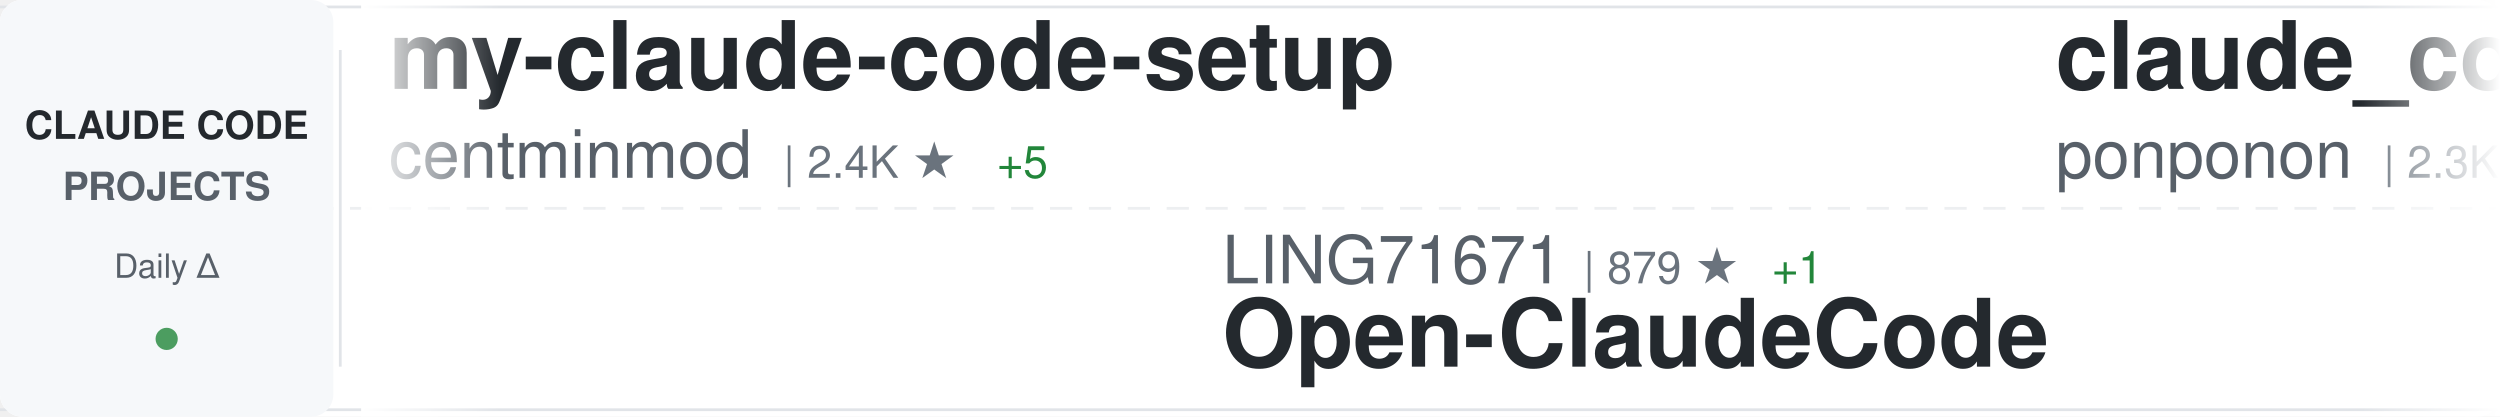
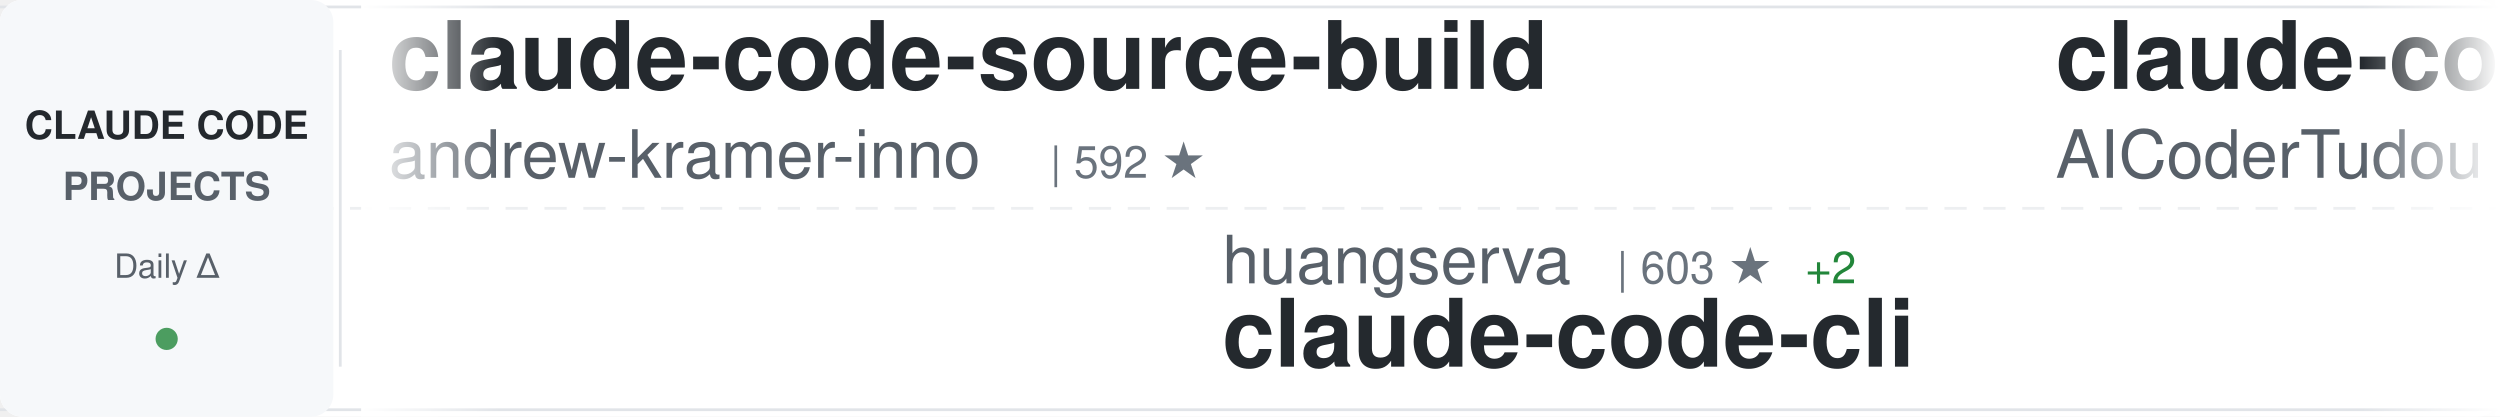
<svg xmlns="http://www.w3.org/2000/svg" width="900" height="150">
  <defs>
    <linearGradient id="awesomeLeftFade" x1="0%" y1="0%" x2="100%" y2="0%">
      <stop offset="0%" style="stop-color:#ffffff;stop-opacity:1" />
      <stop offset="100%" style="stop-color:#ffffff;stop-opacity:0" />
    </linearGradient>
    <linearGradient id="awesomeRightFade" x1="0%" y1="0%" x2="100%" y2="0%">
      <stop offset="0%" style="stop-color:#ffffff;stop-opacity:0" />
      <stop offset="100%" style="stop-color:#ffffff;stop-opacity:1" />
    </linearGradient>
  </defs>
  <rect width="900" height="150" fill="#ffffff" rx="8" />
  <rect x="0" y="2" width="900" height="1" fill="#e1e4e8" />
  <rect x="0" y="147" width="900" height="1" fill="#e1e4e8" />
  <line x1="0" y1="75" x2="900" y2="75" stroke="#e1e4e8" stroke-width="1" stroke-dasharray="8 6" opacity="0.6" />
  <rect x="0" y="0" width="120" height="150" fill="#f6f8fa" rx="8" />
  <text x="60" y="50" font-family="-apple-system, BlinkMacSystemFont, 'Segoe UI', Helvetica, Arial, sans-serif" font-size="14" font-weight="600" fill="#24292e" text-anchor="middle">CLAUDE CODE</text>
  <text x="60" y="72" font-family="-apple-system, BlinkMacSystemFont, 'Segoe UI', Helvetica, Arial, sans-serif" font-size="14" font-weight="600" fill="#586069" text-anchor="middle">PROJECTS</text>
  <text x="60" y="100" font-family="-apple-system, BlinkMacSystemFont, 'Segoe UI', Helvetica, Arial, sans-serif" font-size="12" font-weight="500" fill="#586069" text-anchor="middle">Daily Δ</text>
  <circle cx="60" cy="122" r="4" fill="#22863a" opacity="0.8" />
  <rect x="122" y="18" width="1" height="114" fill="#e1e4e8" />
  <clipPath id="awesomeTickerClip">
    <rect x="130" y="0" width="770" height="150" />
  </clipPath>
  <g clip-path="url(#awesomeTickerClip)">
    <g id="awesomeTickerItems">
      <animateTransform attributeName="transform" attributeType="XML" type="translate" from="0 0" to="-3000 0" dur="54s" repeatCount="indefinite" />
      <g transform="translate(0, 0)">
-         <text x="140" y="32" font-family="-apple-system, BlinkMacSystemFont, 'Segoe UI', Helvetica, Arial, sans-serif" font-size="34" font-weight="600" fill="#24292e">my-claude-code-setup</text>
-         <text x="140" y="64" font-family="-apple-system, BlinkMacSystemFont, 'Segoe UI', Helvetica, Arial, sans-serif" font-size="24" font-weight="400" fill="#586069">centminmod</text>
-         <text x="282" y="64" font-family="-apple-system, BlinkMacSystemFont, 'Segoe UI', Helvetica, Arial, sans-serif" font-size="16" font-weight="500" fill="#6a737d">| 2.4K ★</text>
-         <text x="359" y="64" font-family="-apple-system, BlinkMacSystemFont, 'Segoe UI', Helvetica, Arial, sans-serif" font-size="16" font-weight="500" fill="#22863a"> +5</text>
+         <text x="140" y="32" font-family="-apple-system, BlinkMacSystemFont, 'Segoe UI', Helvetica, Arial, sans-serif" font-size="34" font-weight="600" fill="#24292e">claude-code-source-build</text>
+         <text x="140" y="64" font-family="-apple-system, BlinkMacSystemFont, 'Segoe UI', Helvetica, Arial, sans-serif" font-size="24" font-weight="400" fill="#586069">andrew-kramer-inno</text>
+         <text x="378" y="64" font-family="-apple-system, BlinkMacSystemFont, 'Segoe UI', Helvetica, Arial, sans-serif" font-size="16" font-weight="500" fill="#6a737d">| 592 ★</text>
      </g>
      <g transform="translate(300, 0)">
-         <text x="140" y="102" font-family="-apple-system, BlinkMacSystemFont, 'Segoe UI', Helvetica, Arial, sans-serif" font-size="24" font-weight="400" fill="#586069">LING71671</text>
-         <text x="270" y="102" font-family="-apple-system, BlinkMacSystemFont, 'Segoe UI', Helvetica, Arial, sans-serif" font-size="16" font-weight="500" fill="#6a737d">| 879 ★</text>
-         <text x="338" y="102" font-family="-apple-system, BlinkMacSystemFont, 'Segoe UI', Helvetica, Arial, sans-serif" font-size="16" font-weight="500" fill="#22863a"> +1</text>
-         <text x="140" y="132" font-family="-apple-system, BlinkMacSystemFont, 'Segoe UI', Helvetica, Arial, sans-serif" font-size="34" font-weight="600" fill="#24292e">Open-ClaudeCode</text>
+         <text x="140" y="102" font-family="-apple-system, BlinkMacSystemFont, 'Segoe UI', Helvetica, Arial, sans-serif" font-size="24" font-weight="400" fill="#586069">huangserva</text>
+         <text x="282" y="102" font-family="-apple-system, BlinkMacSystemFont, 'Segoe UI', Helvetica, Arial, sans-serif" font-size="16" font-weight="500" fill="#6a737d">| 603 ★</text>
+         <text x="350" y="102" font-family="-apple-system, BlinkMacSystemFont, 'Segoe UI', Helvetica, Arial, sans-serif" font-size="16" font-weight="500" fill="#22863a"> +2</text>
+         <text x="140" y="132" font-family="-apple-system, BlinkMacSystemFont, 'Segoe UI', Helvetica, Arial, sans-serif" font-size="34" font-weight="600" fill="#24292e">claude-code-cli</text>
      </g>
      <g transform="translate(600, 0)">
-         <text x="140" y="32" font-family="-apple-system, BlinkMacSystemFont, 'Segoe UI', Helvetica, Arial, sans-serif" font-size="34" font-weight="600" fill="#24292e">claude_code_src</text>
-         <text x="140" y="64" font-family="-apple-system, BlinkMacSystemFont, 'Segoe UI', Helvetica, Arial, sans-serif" font-size="24" font-weight="400" fill="#586069">ponponon</text>
-         <text x="258" y="64" font-family="-apple-system, BlinkMacSystemFont, 'Segoe UI', Helvetica, Arial, sans-serif" font-size="16" font-weight="500" fill="#6a737d">| 2.3K ★</text>
-         <text x="335" y="64" font-family="-apple-system, BlinkMacSystemFont, 'Segoe UI', Helvetica, Arial, sans-serif" font-size="16" font-weight="500" fill="#22863a"> +3</text>
+         <text x="140" y="32" font-family="-apple-system, BlinkMacSystemFont, 'Segoe UI', Helvetica, Arial, sans-serif" font-size="34" font-weight="600" fill="#24292e">claude-code-tudou</text>
+         <text x="140" y="64" font-family="-apple-system, BlinkMacSystemFont, 'Segoe UI', Helvetica, Arial, sans-serif" font-size="24" font-weight="400" fill="#586069">AICoderTudou</text>
+         <text x="306" y="64" font-family="-apple-system, BlinkMacSystemFont, 'Segoe UI', Helvetica, Arial, sans-serif" font-size="16" font-weight="500" fill="#6a737d">| 500 ★</text>
      </g>
      <g transform="translate(900, 0)">
-         <text x="140" y="102" font-family="-apple-system, BlinkMacSystemFont, 'Segoe UI', Helvetica, Arial, sans-serif" font-size="24" font-weight="400" fill="#586069">lorryjovens-hub</text>
-         <text x="342" y="102" font-family="-apple-system, BlinkMacSystemFont, 'Segoe UI', Helvetica, Arial, sans-serif" font-size="16" font-weight="500" fill="#6a737d">| 1.6K ★</text>
-         <text x="419" y="102" font-family="-apple-system, BlinkMacSystemFont, 'Segoe UI', Helvetica, Arial, sans-serif" font-size="16" font-weight="500" fill="#22863a"> +2</text>
-         <text x="140" y="132" font-family="-apple-system, BlinkMacSystemFont, 'Segoe UI', Helvetica, Arial, sans-serif" font-size="34" font-weight="600" fill="#24292e">claude-code-rust</text>
+         <text x="140" y="102" font-family="-apple-system, BlinkMacSystemFont, 'Segoe UI', Helvetica, Arial, sans-serif" font-size="24" font-weight="400" fill="#586069">darcyegb</text>
+         <text x="258" y="102" font-family="-apple-system, BlinkMacSystemFont, 'Segoe UI', Helvetica, Arial, sans-serif" font-size="16" font-weight="500" fill="#6a737d">| 720 ★</text>
+         <text x="326" y="102" font-family="-apple-system, BlinkMacSystemFont, 'Segoe UI', Helvetica, Arial, sans-serif" font-size="16" font-weight="500" fill="#22863a"> +4</text>
+         <text x="140" y="132" font-family="-apple-system, BlinkMacSystemFont, 'Segoe UI', Helvetica, Arial, sans-serif" font-size="34" font-weight="600" fill="#24292e">ClaudeCodeAgents</text>
      </g>
      <g transform="translate(1200, 0)">
-         <text x="140" y="32" font-family="-apple-system, BlinkMacSystemFont, 'Segoe UI', Helvetica, Arial, sans-serif" font-size="34" font-weight="600" fill="#24292e">ECC</text>
-         <text x="140" y="64" font-family="-apple-system, BlinkMacSystemFont, 'Segoe UI', Helvetica, Arial, sans-serif" font-size="24" font-weight="400" fill="#586069">affaan-m</text>
-         <text x="258" y="64" font-family="-apple-system, BlinkMacSystemFont, 'Segoe UI', Helvetica, Arial, sans-serif" font-size="16" font-weight="500" fill="#6a737d">| 213.7K ★</text>
-         <text x="353" y="64" font-family="-apple-system, BlinkMacSystemFont, 'Segoe UI', Helvetica, Arial, sans-serif" font-size="16" font-weight="500" fill="#22863a"> +852</text>
+         <text x="140" y="32" font-family="-apple-system, BlinkMacSystemFont, 'Segoe UI', Helvetica, Arial, sans-serif" font-size="34" font-weight="600" fill="#24292e">claude-code-router</text>
+         <text x="140" y="64" font-family="-apple-system, BlinkMacSystemFont, 'Segoe UI', Helvetica, Arial, sans-serif" font-size="24" font-weight="400" fill="#586069">musistudio</text>
+         <text x="282" y="64" font-family="-apple-system, BlinkMacSystemFont, 'Segoe UI', Helvetica, Arial, sans-serif" font-size="16" font-weight="500" fill="#6a737d">| 34.9K ★</text>
+         <text x="368" y="64" font-family="-apple-system, BlinkMacSystemFont, 'Segoe UI', Helvetica, Arial, sans-serif" font-size="16" font-weight="500" fill="#22863a"> +41</text>
      </g>
      <g transform="translate(1500, 0)">
-         <text x="140" y="102" font-family="-apple-system, BlinkMacSystemFont, 'Segoe UI', Helvetica, Arial, sans-serif" font-size="24" font-weight="400" fill="#586069">guanshan</text>
-         <text x="258" y="102" font-family="-apple-system, BlinkMacSystemFont, 'Segoe UI', Helvetica, Arial, sans-serif" font-size="16" font-weight="500" fill="#6a737d">| 60 ★</text>
-         <text x="140" y="132" font-family="-apple-system, BlinkMacSystemFont, 'Segoe UI', Helvetica, Arial, sans-serif" font-size="34" font-weight="600" fill="#24292e">ClaudeCode</text>
+         <text x="140" y="102" font-family="-apple-system, BlinkMacSystemFont, 'Segoe UI', Helvetica, Arial, sans-serif" font-size="24" font-weight="400" fill="#586069">ChrisWiles</text>
+         <text x="282" y="102" font-family="-apple-system, BlinkMacSystemFont, 'Segoe UI', Helvetica, Arial, sans-serif" font-size="16" font-weight="500" fill="#6a737d">| 5.9K ★</text>
+         <text x="359" y="102" font-family="-apple-system, BlinkMacSystemFont, 'Segoe UI', Helvetica, Arial, sans-serif" font-size="16" font-weight="500" fill="#22863a"> +2</text>
+         <text x="140" y="132" font-family="-apple-system, BlinkMacSystemFont, 'Segoe UI', Helvetica, Arial, sans-serif" font-size="34" font-weight="600" fill="#24292e">claude-code-showcase</text>
      </g>
      <g transform="translate(1800, 0)">
-         <text x="140" y="32" font-family="-apple-system, BlinkMacSystemFont, 'Segoe UI', Helvetica, Arial, sans-serif" font-size="34" font-weight="600" fill="#24292e">claude-code-workflows</text>
-         <text x="140" y="64" font-family="-apple-system, BlinkMacSystemFont, 'Segoe UI', Helvetica, Arial, sans-serif" font-size="24" font-weight="400" fill="#586069">OneRedOak</text>
-         <text x="270" y="64" font-family="-apple-system, BlinkMacSystemFont, 'Segoe UI', Helvetica, Arial, sans-serif" font-size="16" font-weight="500" fill="#6a737d">| 3.8K ★</text>
-         <text x="347" y="64" font-family="-apple-system, BlinkMacSystemFont, 'Segoe UI', Helvetica, Arial, sans-serif" font-size="16" font-weight="500" fill="#22863a"> +3</text>
+         <text x="140" y="32" font-family="-apple-system, BlinkMacSystemFont, 'Segoe UI', Helvetica, Arial, sans-serif" font-size="34" font-weight="600" fill="#24292e">claude-code-templates</text>
+         <text x="140" y="64" font-family="-apple-system, BlinkMacSystemFont, 'Segoe UI', Helvetica, Arial, sans-serif" font-size="24" font-weight="400" fill="#586069">davila7</text>
+         <text x="246" y="64" font-family="-apple-system, BlinkMacSystemFont, 'Segoe UI', Helvetica, Arial, sans-serif" font-size="16" font-weight="500" fill="#6a737d">| 28.0K ★</text>
+         <text x="332" y="64" font-family="-apple-system, BlinkMacSystemFont, 'Segoe UI', Helvetica, Arial, sans-serif" font-size="16" font-weight="500" fill="#22863a"> +63</text>
      </g>
      <g transform="translate(2100, 0)">
-         <text x="140" y="102" font-family="-apple-system, BlinkMacSystemFont, 'Segoe UI', Helvetica, Arial, sans-serif" font-size="24" font-weight="400" fill="#586069">asgeirtj</text>
-         <text x="258" y="102" font-family="-apple-system, BlinkMacSystemFont, 'Segoe UI', Helvetica, Arial, sans-serif" font-size="16" font-weight="500" fill="#6a737d">| 41.7K ★</text>
-         <text x="344" y="102" font-family="-apple-system, BlinkMacSystemFont, 'Segoe UI', Helvetica, Arial, sans-serif" font-size="16" font-weight="500" fill="#22863a"> +144</text>
-         <text x="140" y="132" font-family="-apple-system, BlinkMacSystemFont, 'Segoe UI', Helvetica, Arial, sans-serif" font-size="34" font-weight="600" fill="#24292e">system_prompts_leaks</text>
+         <text x="140" y="102" font-family="-apple-system, BlinkMacSystemFont, 'Segoe UI', Helvetica, Arial, sans-serif" font-size="24" font-weight="400" fill="#586069">RichardAtCT</text>
+         <text x="294" y="102" font-family="-apple-system, BlinkMacSystemFont, 'Segoe UI', Helvetica, Arial, sans-serif" font-size="16" font-weight="500" fill="#6a737d">| 2.7K ★</text>
+         <text x="371" y="102" font-family="-apple-system, BlinkMacSystemFont, 'Segoe UI', Helvetica, Arial, sans-serif" font-size="16" font-weight="500" fill="#22863a"> +3</text>
+         <text x="140" y="132" font-family="-apple-system, BlinkMacSystemFont, 'Segoe UI', Helvetica, Arial, sans-serif" font-size="34" font-weight="600" fill="#24292e">claude-code-telegram</text>
      </g>
      <g transform="translate(2400, 0)">
-         <text x="140" y="32" font-family="-apple-system, BlinkMacSystemFont, 'Segoe UI', Helvetica, Arial, sans-serif" font-size="34" font-weight="600" fill="#24292e">Claude-Code-Usage-Monito...</text>
-         <text x="140" y="64" font-family="-apple-system, BlinkMacSystemFont, 'Segoe UI', Helvetica, Arial, sans-serif" font-size="24" font-weight="400" fill="#586069">Maciek-roboblog</text>
-         <text x="342" y="64" font-family="-apple-system, BlinkMacSystemFont, 'Segoe UI', Helvetica, Arial, sans-serif" font-size="16" font-weight="500" fill="#6a737d">| 8.2K ★</text>
-         <text x="419" y="64" font-family="-apple-system, BlinkMacSystemFont, 'Segoe UI', Helvetica, Arial, sans-serif" font-size="16" font-weight="500" fill="#22863a"> +12</text>
+         <text x="140" y="32" font-family="-apple-system, BlinkMacSystemFont, 'Segoe UI', Helvetica, Arial, sans-serif" font-size="34" font-weight="600" fill="#24292e">Claude-Code</text>
+         <text x="140" y="64" font-family="-apple-system, BlinkMacSystemFont, 'Segoe UI', Helvetica, Arial, sans-serif" font-size="24" font-weight="400" fill="#586069">pengchengneo</text>
+         <text x="306" y="64" font-family="-apple-system, BlinkMacSystemFont, 'Segoe UI', Helvetica, Arial, sans-serif" font-size="16" font-weight="500" fill="#6a737d">| 1.5K ★</text>
+         <text x="383" y="64" font-family="-apple-system, BlinkMacSystemFont, 'Segoe UI', Helvetica, Arial, sans-serif" font-size="16" font-weight="500" fill="#22863a"> +7</text>
      </g>
      <g transform="translate(2700, 0)">
-         <text x="140" y="102" font-family="-apple-system, BlinkMacSystemFont, 'Segoe UI', Helvetica, Arial, sans-serif" font-size="24" font-weight="400" fill="#586069">musistudio</text>
-         <text x="282" y="102" font-family="-apple-system, BlinkMacSystemFont, 'Segoe UI', Helvetica, Arial, sans-serif" font-size="16" font-weight="500" fill="#6a737d">| 34.9K ★</text>
-         <text x="368" y="102" font-family="-apple-system, BlinkMacSystemFont, 'Segoe UI', Helvetica, Arial, sans-serif" font-size="16" font-weight="500" fill="#22863a"> +46</text>
-         <text x="140" y="132" font-family="-apple-system, BlinkMacSystemFont, 'Segoe UI', Helvetica, Arial, sans-serif" font-size="34" font-weight="600" fill="#24292e">claude-code-router</text>
+         <text x="140" y="102" font-family="-apple-system, BlinkMacSystemFont, 'Segoe UI', Helvetica, Arial, sans-serif" font-size="24" font-weight="400" fill="#586069">ykdojo</text>
+         <text x="234" y="102" font-family="-apple-system, BlinkMacSystemFont, 'Segoe UI', Helvetica, Arial, sans-serif" font-size="16" font-weight="500" fill="#6a737d">| 8.7K ★</text>
+         <text x="311" y="102" font-family="-apple-system, BlinkMacSystemFont, 'Segoe UI', Helvetica, Arial, sans-serif" font-size="16" font-weight="500" fill="#22863a"> +12</text>
+         <text x="140" y="132" font-family="-apple-system, BlinkMacSystemFont, 'Segoe UI', Helvetica, Arial, sans-serif" font-size="34" font-weight="600" fill="#24292e">claude-code-tips</text>
      </g>
      <g transform="translate(3000, 0)">
-         <text x="140" y="32" font-family="-apple-system, BlinkMacSystemFont, 'Segoe UI', Helvetica, Arial, sans-serif" font-size="34" font-weight="600" fill="#24292e">my-claude-code-setup</text>
-         <text x="140" y="64" font-family="-apple-system, BlinkMacSystemFont, 'Segoe UI', Helvetica, Arial, sans-serif" font-size="24" font-weight="400" fill="#586069">centminmod</text>
-         <text x="282" y="64" font-family="-apple-system, BlinkMacSystemFont, 'Segoe UI', Helvetica, Arial, sans-serif" font-size="16" font-weight="500" fill="#6a737d">| 2.4K ★</text>
-         <text x="359" y="64" font-family="-apple-system, BlinkMacSystemFont, 'Segoe UI', Helvetica, Arial, sans-serif" font-size="16" font-weight="500" fill="#22863a"> +5</text>
+         <text x="140" y="32" font-family="-apple-system, BlinkMacSystemFont, 'Segoe UI', Helvetica, Arial, sans-serif" font-size="34" font-weight="600" fill="#24292e">claude-code-source-build</text>
+         <text x="140" y="64" font-family="-apple-system, BlinkMacSystemFont, 'Segoe UI', Helvetica, Arial, sans-serif" font-size="24" font-weight="400" fill="#586069">andrew-kramer-inno</text>
+         <text x="378" y="64" font-family="-apple-system, BlinkMacSystemFont, 'Segoe UI', Helvetica, Arial, sans-serif" font-size="16" font-weight="500" fill="#6a737d">| 592 ★</text>
      </g>
      <g transform="translate(3300, 0)">
-         <text x="140" y="102" font-family="-apple-system, BlinkMacSystemFont, 'Segoe UI', Helvetica, Arial, sans-serif" font-size="24" font-weight="400" fill="#586069">LING71671</text>
-         <text x="270" y="102" font-family="-apple-system, BlinkMacSystemFont, 'Segoe UI', Helvetica, Arial, sans-serif" font-size="16" font-weight="500" fill="#6a737d">| 879 ★</text>
-         <text x="338" y="102" font-family="-apple-system, BlinkMacSystemFont, 'Segoe UI', Helvetica, Arial, sans-serif" font-size="16" font-weight="500" fill="#22863a"> +1</text>
-         <text x="140" y="132" font-family="-apple-system, BlinkMacSystemFont, 'Segoe UI', Helvetica, Arial, sans-serif" font-size="34" font-weight="600" fill="#24292e">Open-ClaudeCode</text>
+         <text x="140" y="102" font-family="-apple-system, BlinkMacSystemFont, 'Segoe UI', Helvetica, Arial, sans-serif" font-size="24" font-weight="400" fill="#586069">huangserva</text>
+         <text x="282" y="102" font-family="-apple-system, BlinkMacSystemFont, 'Segoe UI', Helvetica, Arial, sans-serif" font-size="16" font-weight="500" fill="#6a737d">| 603 ★</text>
+         <text x="350" y="102" font-family="-apple-system, BlinkMacSystemFont, 'Segoe UI', Helvetica, Arial, sans-serif" font-size="16" font-weight="500" fill="#22863a"> +2</text>
+         <text x="140" y="132" font-family="-apple-system, BlinkMacSystemFont, 'Segoe UI', Helvetica, Arial, sans-serif" font-size="34" font-weight="600" fill="#24292e">claude-code-cli</text>
      </g>
      <g transform="translate(3600, 0)">
-         <text x="140" y="32" font-family="-apple-system, BlinkMacSystemFont, 'Segoe UI', Helvetica, Arial, sans-serif" font-size="34" font-weight="600" fill="#24292e">claude_code_src</text>
-         <text x="140" y="64" font-family="-apple-system, BlinkMacSystemFont, 'Segoe UI', Helvetica, Arial, sans-serif" font-size="24" font-weight="400" fill="#586069">ponponon</text>
-         <text x="258" y="64" font-family="-apple-system, BlinkMacSystemFont, 'Segoe UI', Helvetica, Arial, sans-serif" font-size="16" font-weight="500" fill="#6a737d">| 2.3K ★</text>
-         <text x="335" y="64" font-family="-apple-system, BlinkMacSystemFont, 'Segoe UI', Helvetica, Arial, sans-serif" font-size="16" font-weight="500" fill="#22863a"> +3</text>
+         <text x="140" y="32" font-family="-apple-system, BlinkMacSystemFont, 'Segoe UI', Helvetica, Arial, sans-serif" font-size="34" font-weight="600" fill="#24292e">claude-code-tudou</text>
+         <text x="140" y="64" font-family="-apple-system, BlinkMacSystemFont, 'Segoe UI', Helvetica, Arial, sans-serif" font-size="24" font-weight="400" fill="#586069">AICoderTudou</text>
+         <text x="306" y="64" font-family="-apple-system, BlinkMacSystemFont, 'Segoe UI', Helvetica, Arial, sans-serif" font-size="16" font-weight="500" fill="#6a737d">| 500 ★</text>
      </g>
      <g transform="translate(3900, 0)">
-         <text x="140" y="102" font-family="-apple-system, BlinkMacSystemFont, 'Segoe UI', Helvetica, Arial, sans-serif" font-size="24" font-weight="400" fill="#586069">lorryjovens-hub</text>
-         <text x="342" y="102" font-family="-apple-system, BlinkMacSystemFont, 'Segoe UI', Helvetica, Arial, sans-serif" font-size="16" font-weight="500" fill="#6a737d">| 1.6K ★</text>
-         <text x="419" y="102" font-family="-apple-system, BlinkMacSystemFont, 'Segoe UI', Helvetica, Arial, sans-serif" font-size="16" font-weight="500" fill="#22863a"> +2</text>
-         <text x="140" y="132" font-family="-apple-system, BlinkMacSystemFont, 'Segoe UI', Helvetica, Arial, sans-serif" font-size="34" font-weight="600" fill="#24292e">claude-code-rust</text>
+         <text x="140" y="102" font-family="-apple-system, BlinkMacSystemFont, 'Segoe UI', Helvetica, Arial, sans-serif" font-size="24" font-weight="400" fill="#586069">darcyegb</text>
+         <text x="258" y="102" font-family="-apple-system, BlinkMacSystemFont, 'Segoe UI', Helvetica, Arial, sans-serif" font-size="16" font-weight="500" fill="#6a737d">| 720 ★</text>
+         <text x="326" y="102" font-family="-apple-system, BlinkMacSystemFont, 'Segoe UI', Helvetica, Arial, sans-serif" font-size="16" font-weight="500" fill="#22863a"> +4</text>
+         <text x="140" y="132" font-family="-apple-system, BlinkMacSystemFont, 'Segoe UI', Helvetica, Arial, sans-serif" font-size="34" font-weight="600" fill="#24292e">ClaudeCodeAgents</text>
      </g>
    </g>
  </g>
  <rect x="130" y="0" width="50" height="150" fill="url(#awesomeLeftFade)" />
  <rect x="850" y="0" width="50" height="150" fill="url(#awesomeRightFade)" />
</svg>
